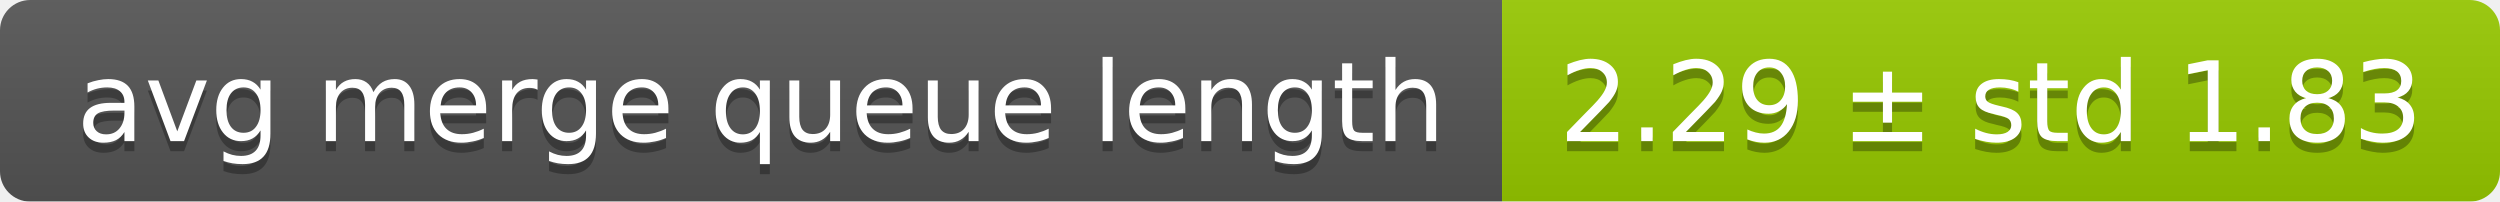
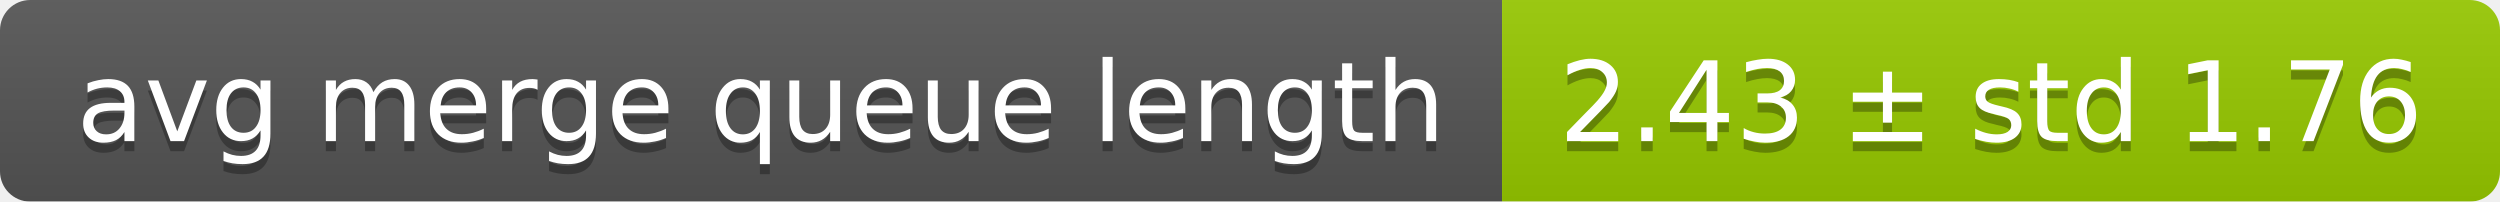
<svg xmlns="http://www.w3.org/2000/svg" width="248" height="20">
  <linearGradient id="smooth" x2="0" y2="100%">
    <stop offset="0" stop-color="#bbb" stop-opacity=".1" />
    <stop offset="1" stop-opacity=".1" />
  </linearGradient>
  <mask id="round">
    <rect width="248" height="20" rx="3" fill="#fff" />
  </mask>
  <g mask="url(#round)">
    <rect width="149" height="20" fill="#555" />
    <rect x="149" width="99" height="20" fill="#97ca00" />
    <rect width="248" height="20" fill="url(#smooth)" />
  </g>
  <g fill="#fff" text-anchor="middle" font-family="DejaVu Sans,Verdana,Geneva,sans-serif" font-size="11">
    <text x="75.5" y="15" fill="#010101" fill-opacity=".3">avg merge queue length</text>
    <text x="75.5" y="14">avg merge queue length</text>
-     <text x="197.5" y="15" fill="#010101" fill-opacity=".3">2.29 ± std 1.83</text>
-     <text x="197.5" y="14">2.29 ± std 1.83</text>
+     <text x="197.5" y="15" fill="#010101" fill-opacity=".3">2.43 ± std 1.76</text>
+     <text x="197.5" y="14">2.43 ± std 1.76</text>
  </g>
</svg>
